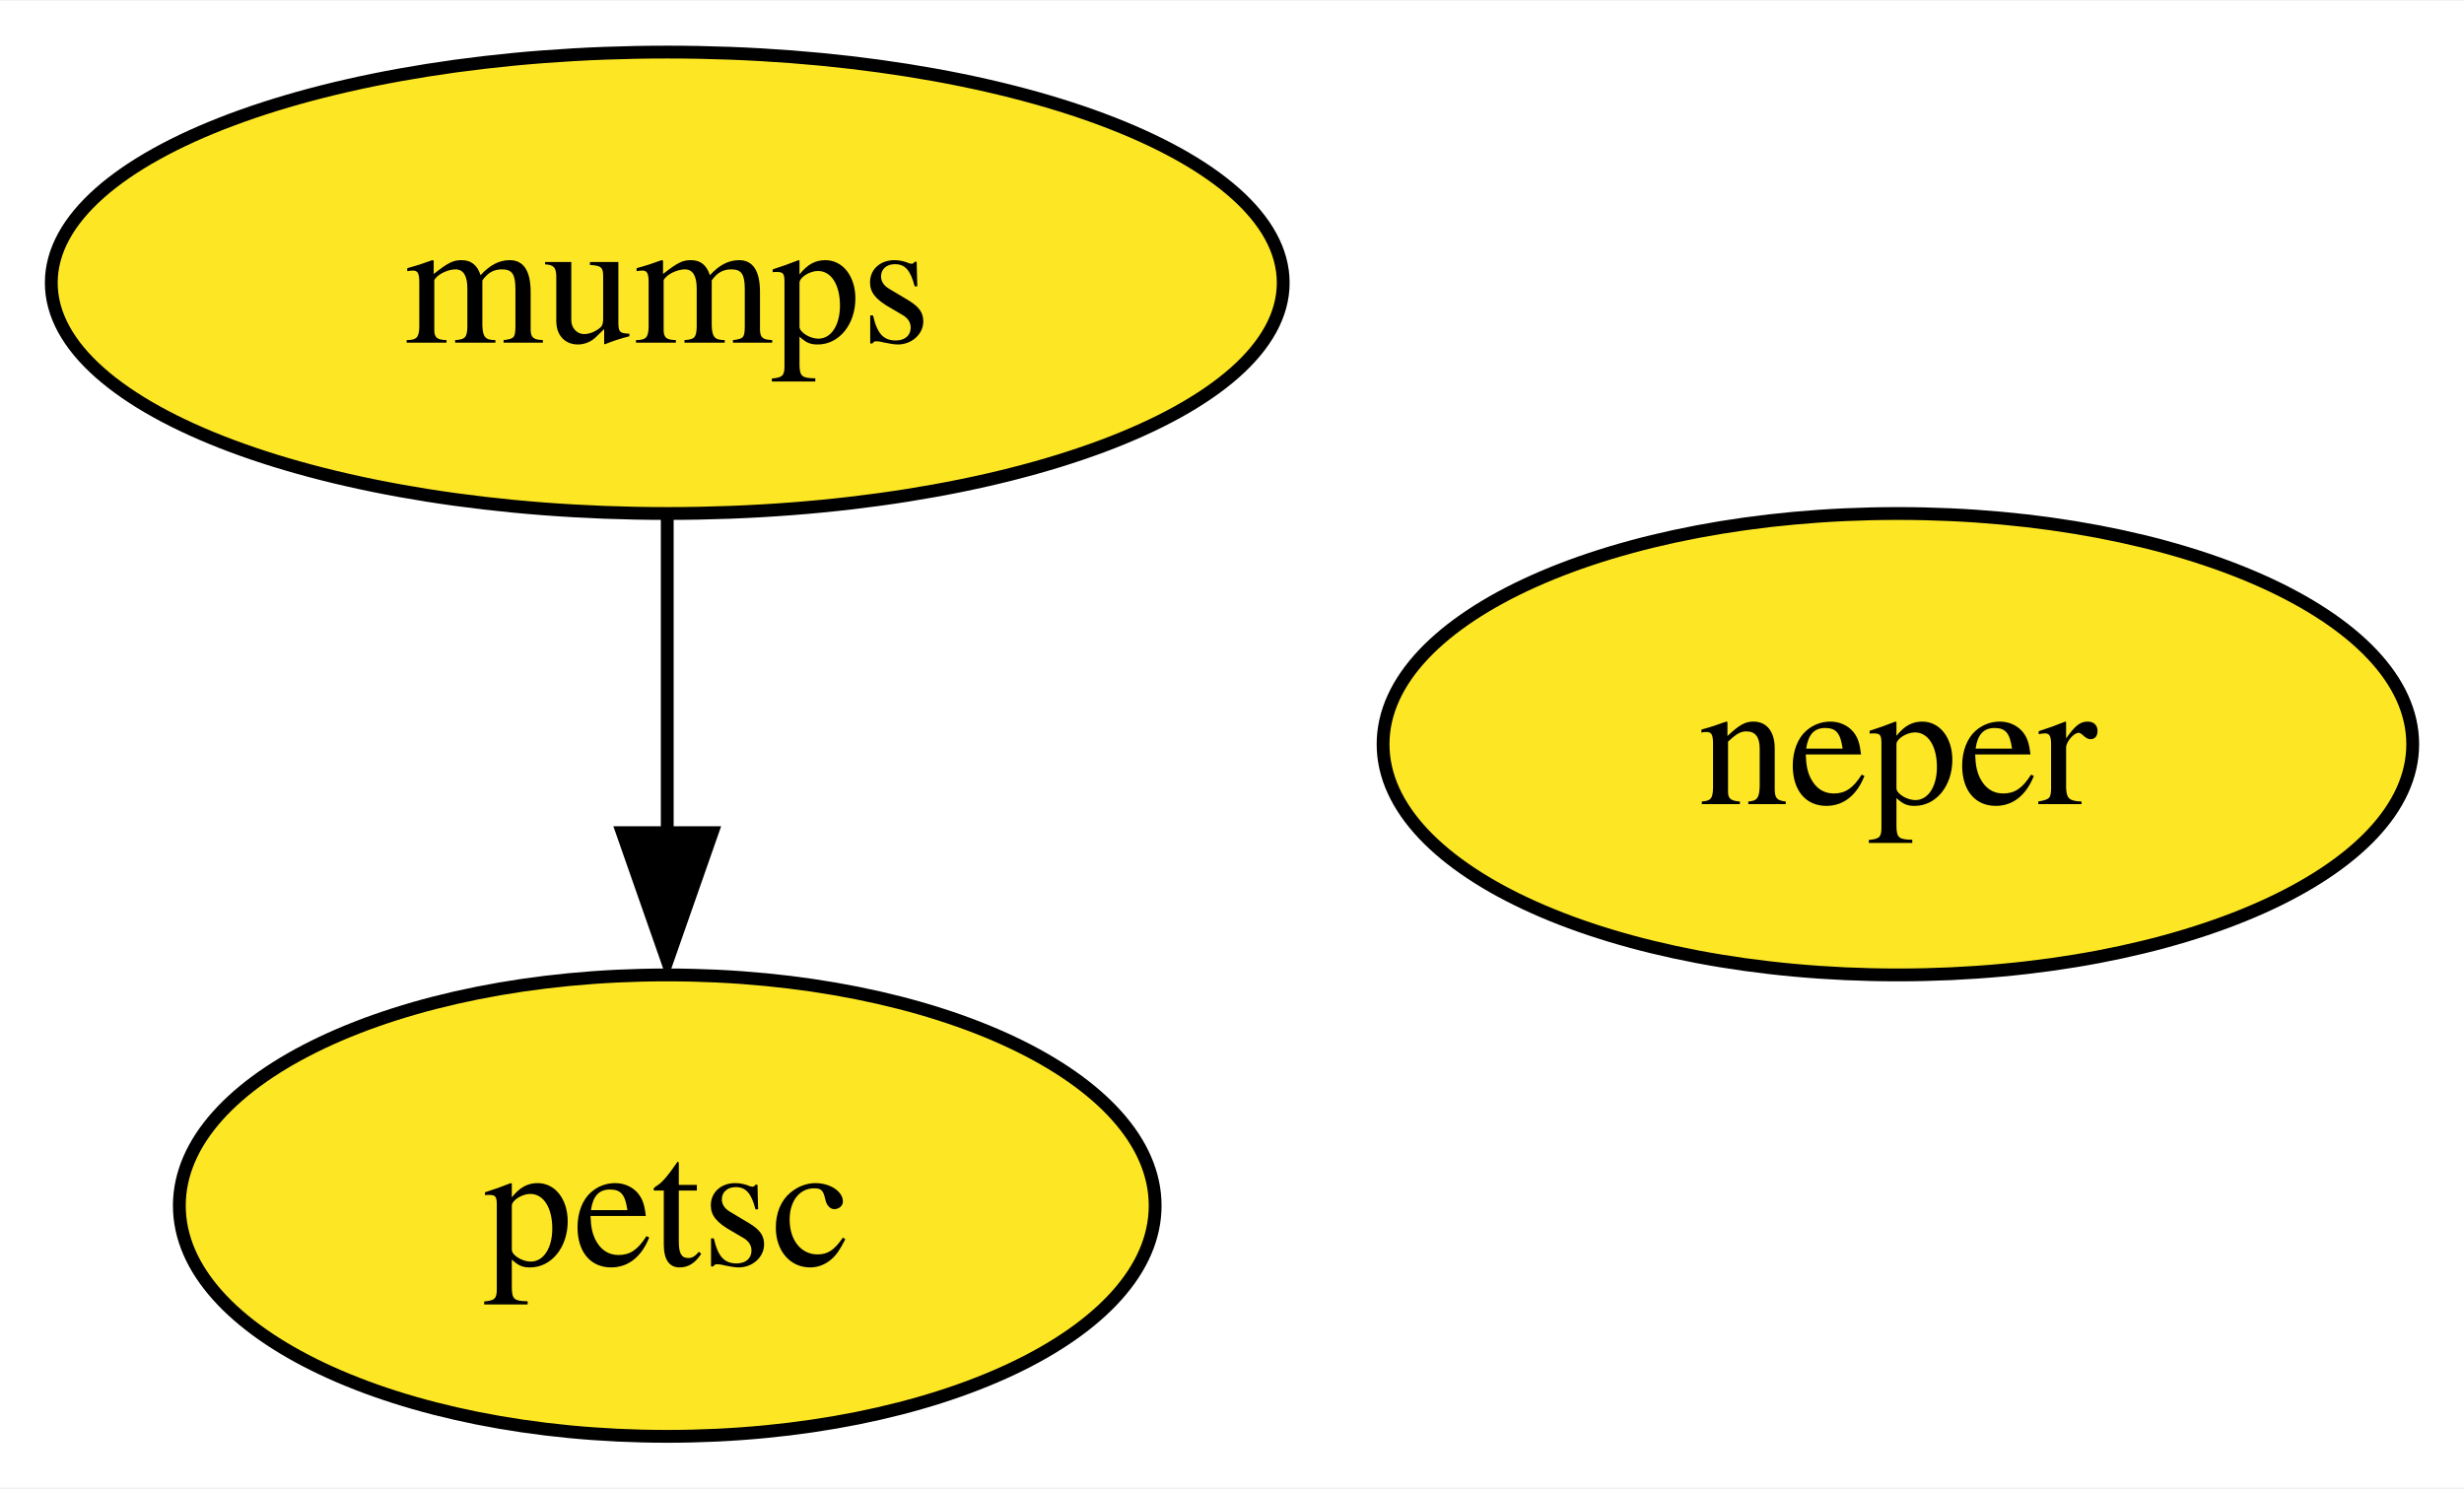
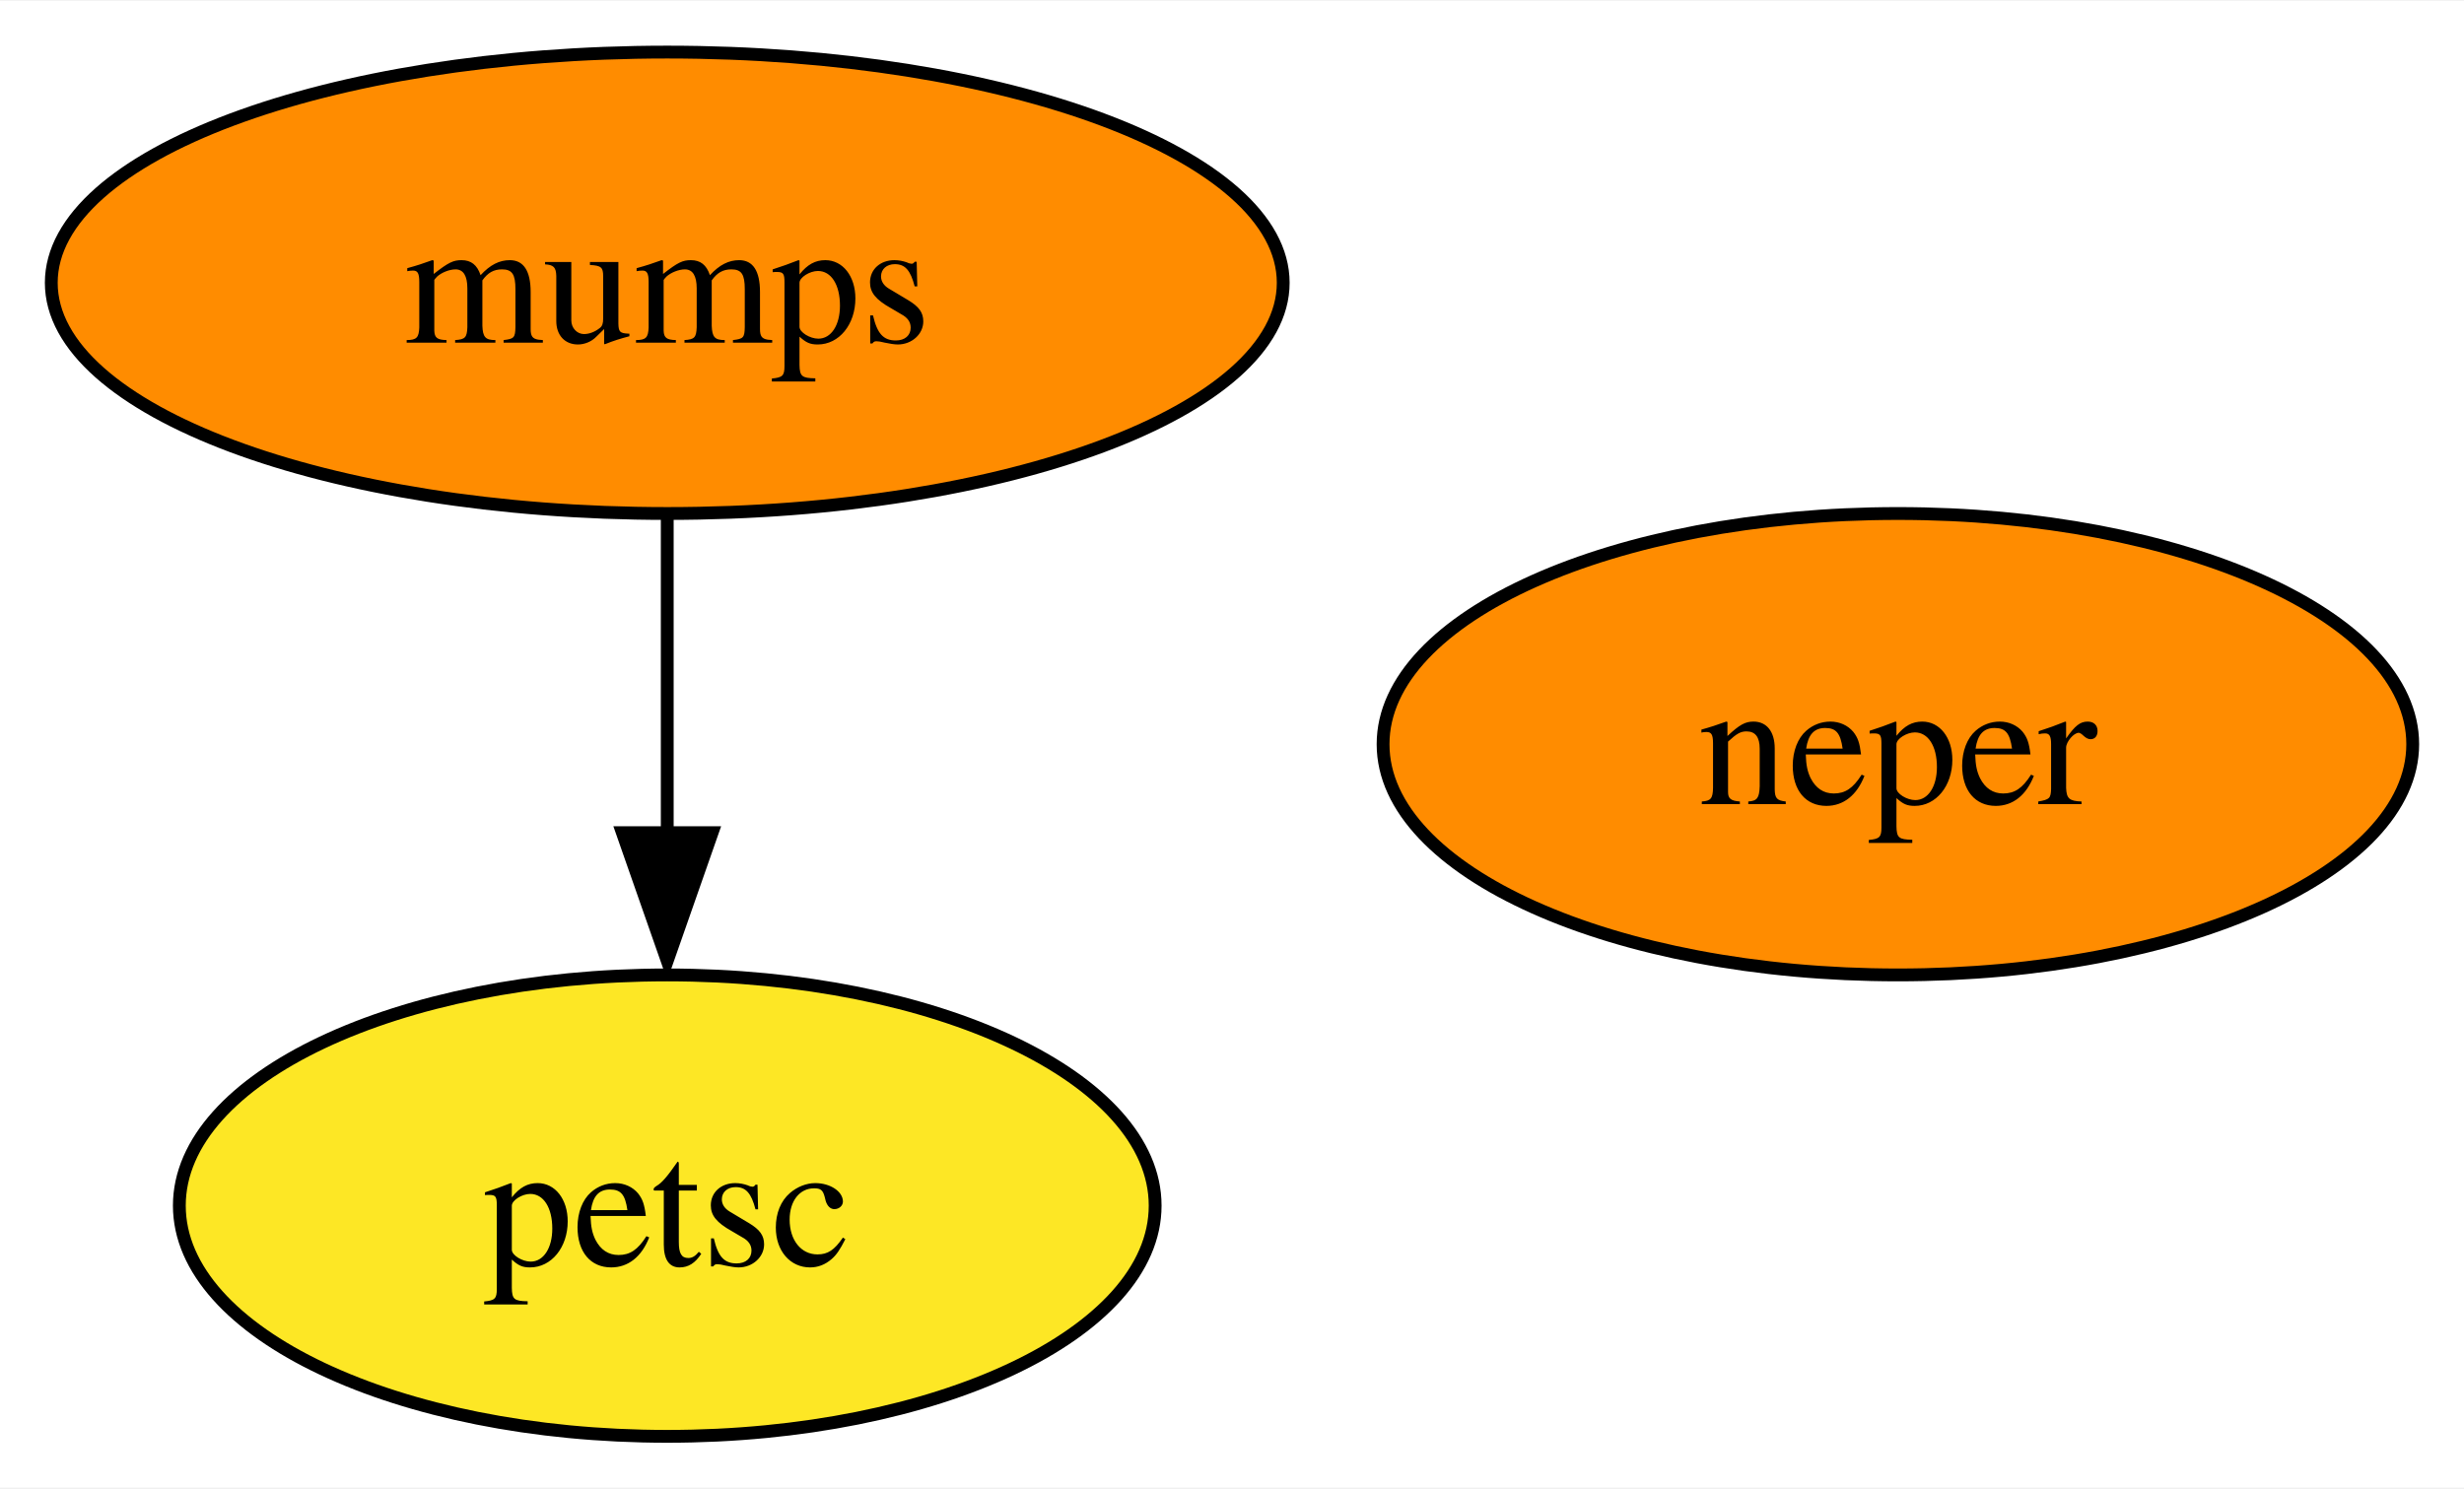
<svg xmlns="http://www.w3.org/2000/svg" xmlns:xlink="http://www.w3.org/1999/xlink" width="192pt" height="116pt" viewBox="0.00 0.00 192.21 116.00">
  <g id="graph0" class="graph" transform="scale(1 1) rotate(0) translate(4 112)">
    <polygon fill="white" stroke="none" points="-4,4 -4,-112 188.21,-112 188.21,4 -4,4" />
    <g id="node1" class="node">
      <g id="a_node1">
        <a xlink:href="https://github.com/conda-forge/mumps-feedstock" xlink:title="mumps">
-           <ellipse fill="#fde725" stroke="black" cx="48.05" cy="-90" rx="48.05" ry="18" />
+           <ellipse fill="#ff8c00" stroke="black" cx="48.05" cy="-90" rx="48.05" ry="18" />
          <text text-anchor="middle" x="48.05" y="-85.33" font-family="Times,serif" font-size="14.00">mumps</text>
        </a>
      </g>
    </g>
    <g id="node2" class="node">
      <g id="a_node2">
        <a xlink:href="https://github.com/conda-forge/petsc-feedstock" xlink:title="petsc">
          <ellipse fill="#fde725" stroke="black" cx="48.05" cy="-18" rx="38.06" ry="18" />
          <text text-anchor="middle" x="48.05" y="-13.32" font-family="Times,serif" font-size="14.00">petsc</text>
        </a>
      </g>
    </g>
    <g id="edge1" class="edge">
      <path fill="none" stroke="black" d="M48.05,-71.7C48.05,-64.24 48.05,-55.32 48.05,-46.97" />
      <polygon fill="black" stroke="black" points="51.55,-47.1 48.05,-37.1 44.55,-47.1 51.55,-47.1" />
    </g>
    <g id="node3" class="node">
      <g id="a_node3">
        <a xlink:href="https://github.com/conda-forge/neper-feedstock" xlink:title="neper">
-           <ellipse fill="#fde725" stroke="black" cx="144.05" cy="-54" rx="40.16" ry="18" />
+           <ellipse fill="#ff8c00" stroke="black" cx="144.05" cy="-54" rx="40.16" ry="18" />
          <text text-anchor="middle" x="144.05" y="-49.33" font-family="Times,serif" font-size="14.00">neper</text>
        </a>
      </g>
    </g>
  </g>
</svg>
